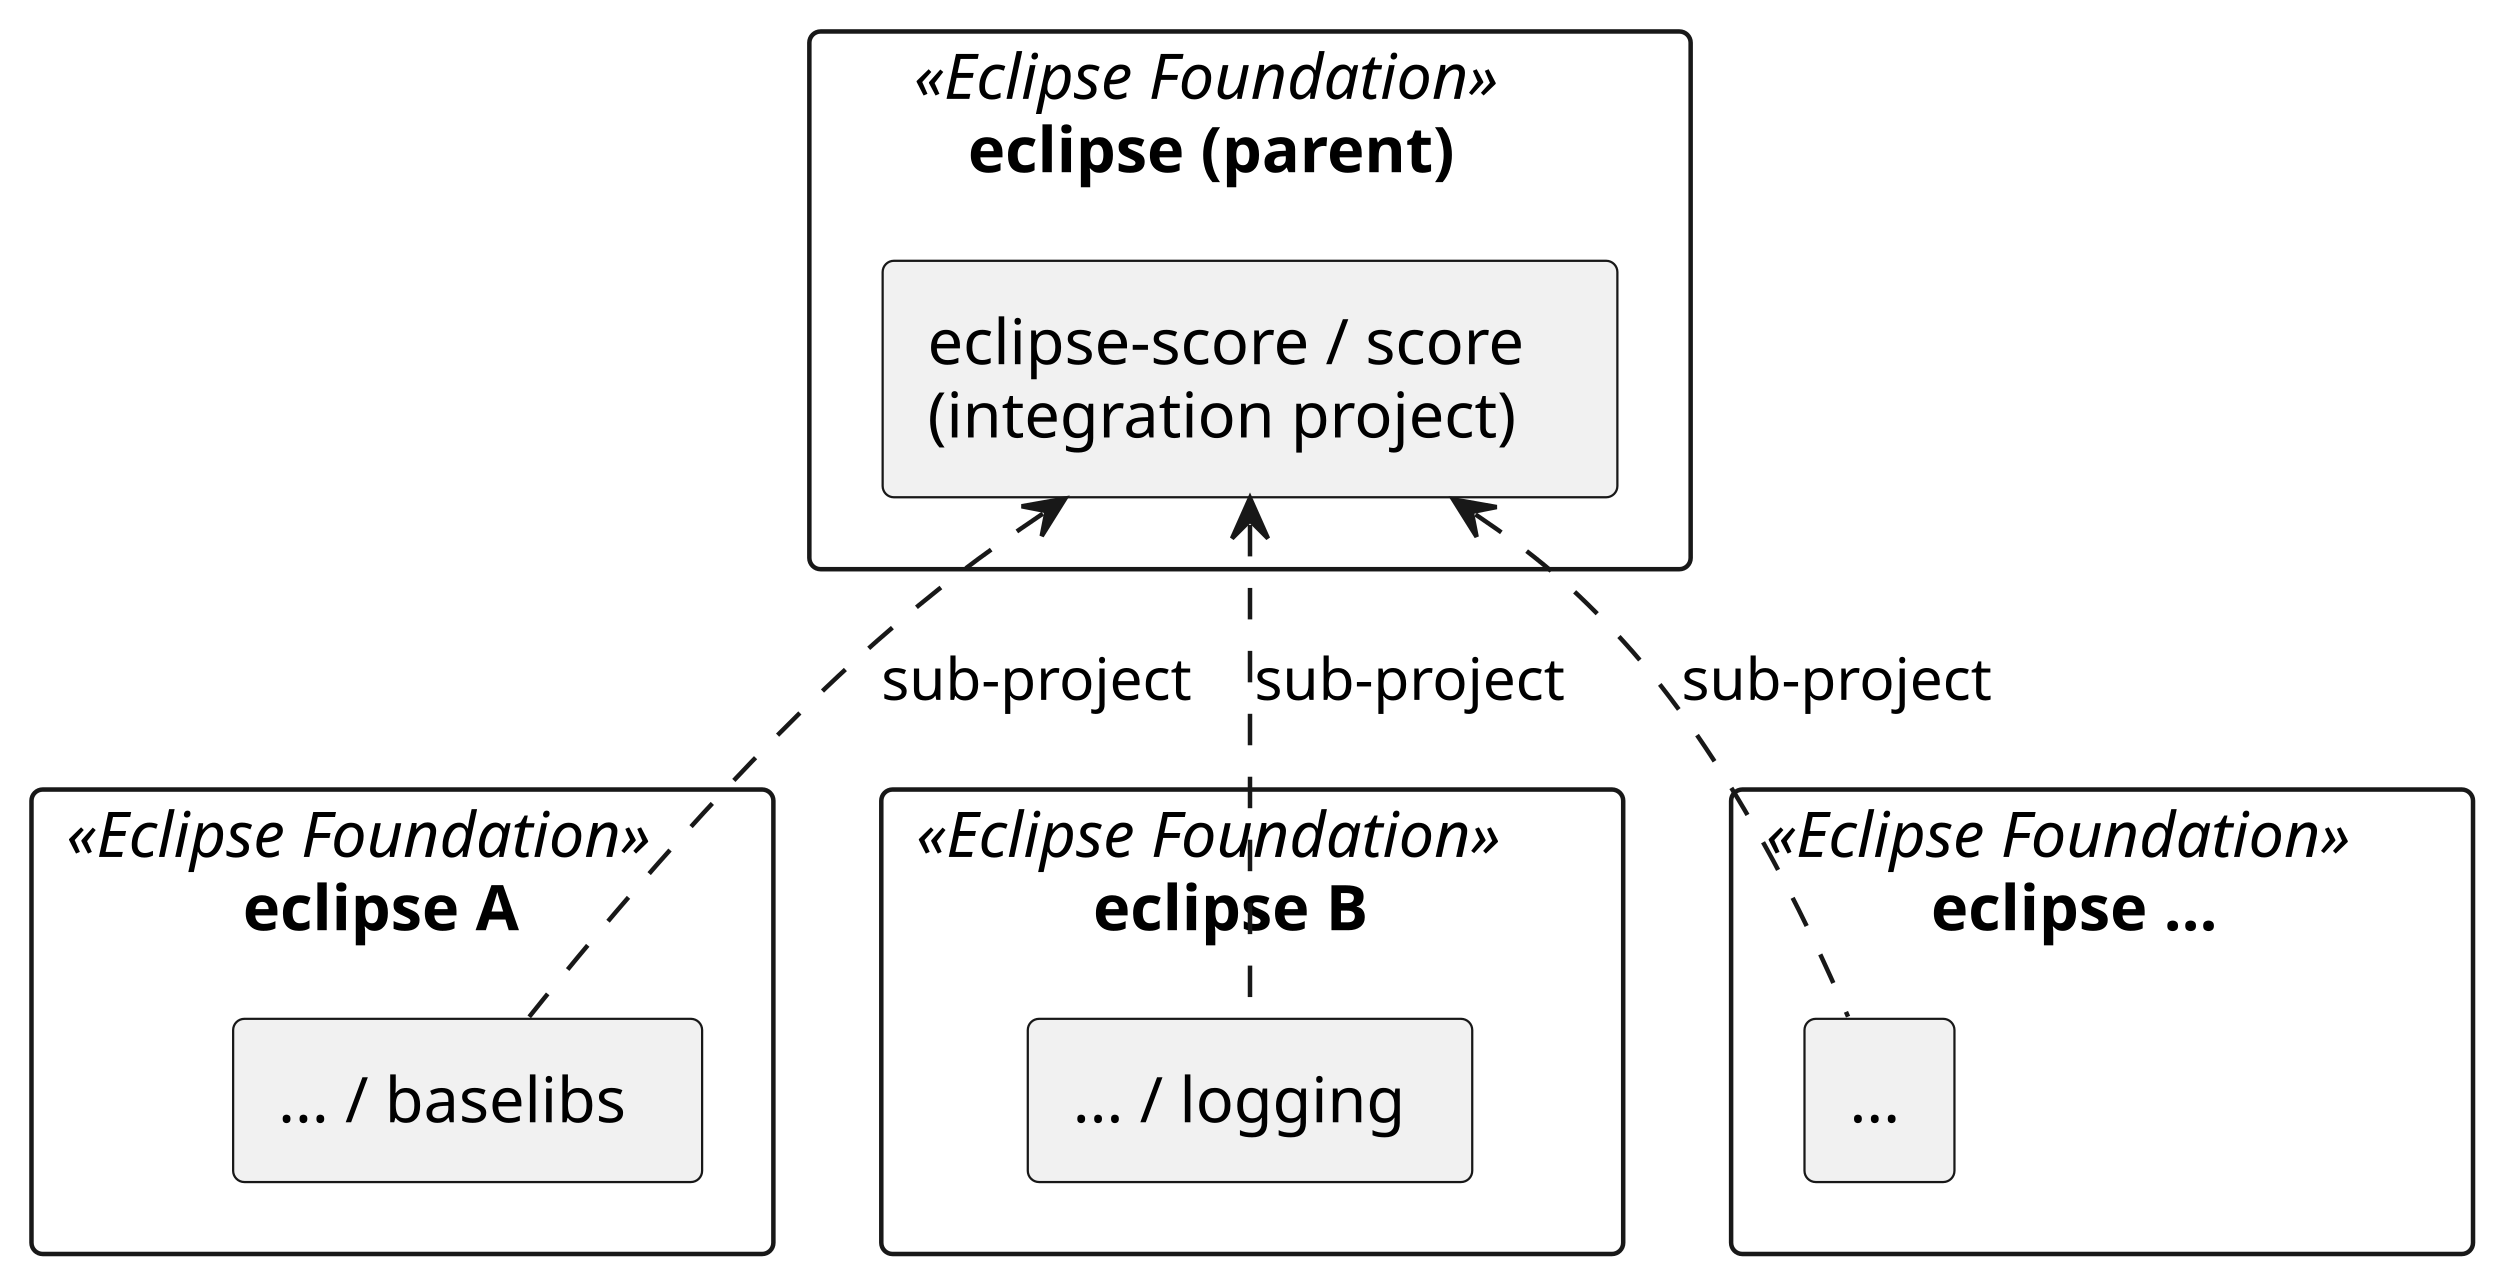
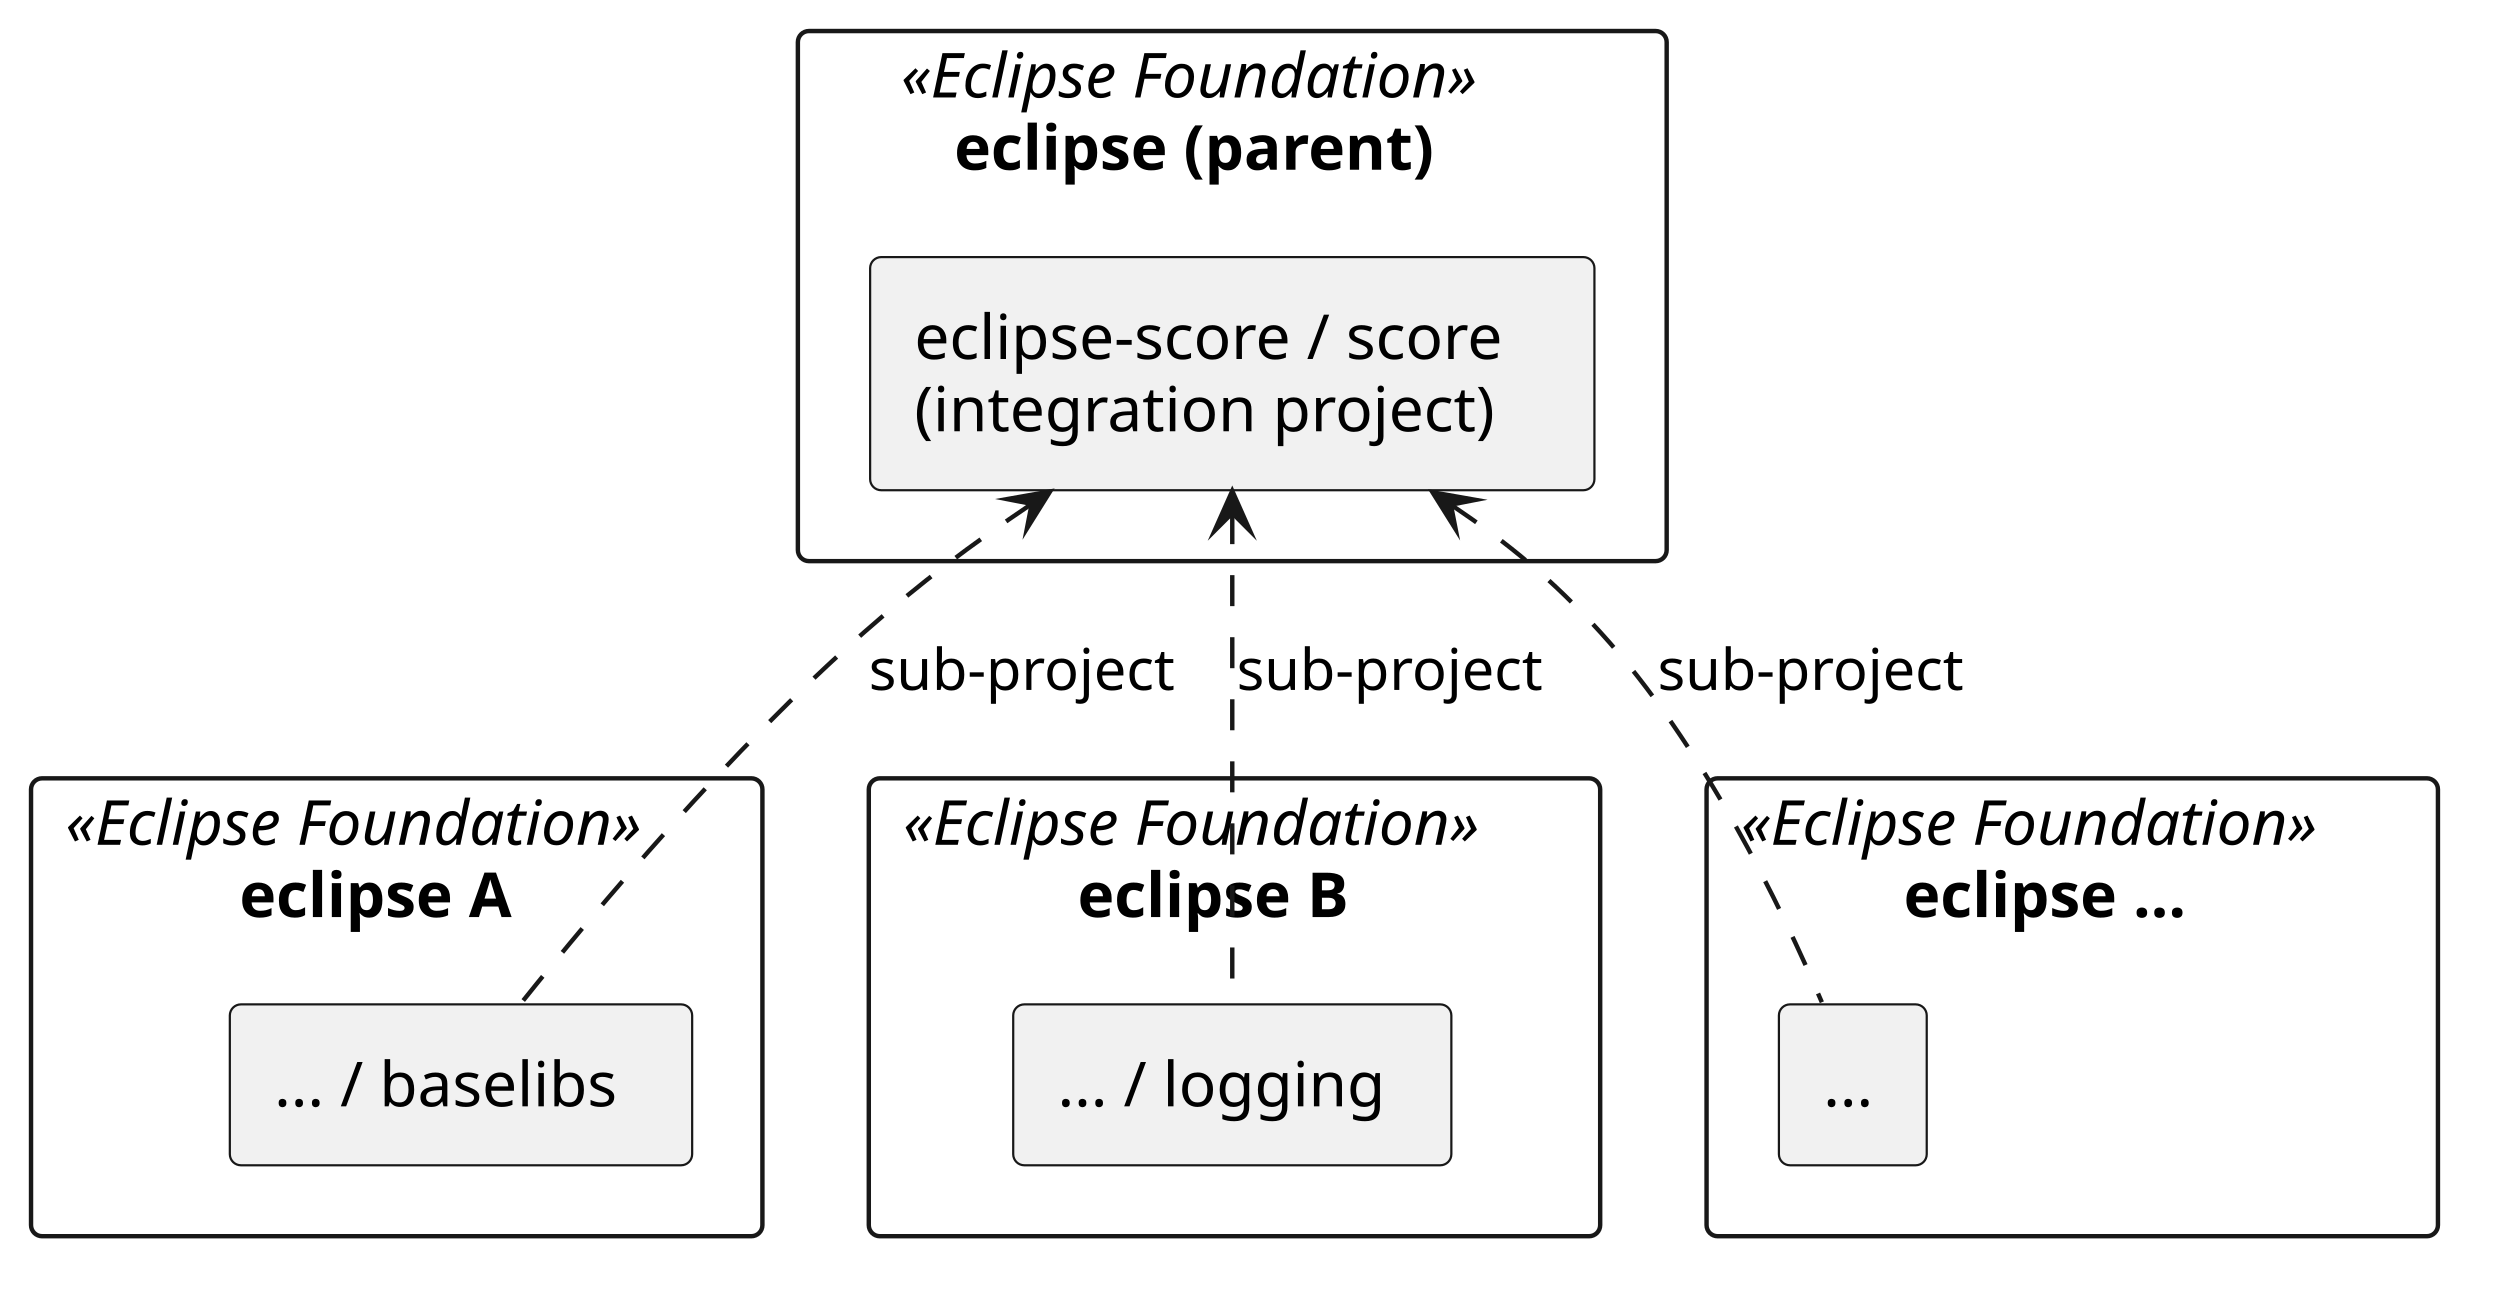
- <svg xmlns="http://www.w3.org/2000/svg" contentStyleType="text/css" data-diagram-type="DESCRIPTION" height="284px" preserveAspectRatio="none" style="width:556px;height:284px;background:#FFFFFF;" version="1.1" viewBox="0 0 556 284" width="556px" zoomAndPan="magnify">
+ <svg xmlns="http://www.w3.org/2000/svg" version="1.1" data-diagram-type="DESCRIPTION" style="width:564px;height:292px;background:#FFFFFF;" width="564px" height="292px" viewBox="0 0 564 292" zoomAndPan="magnify" preserveAspectRatio="none" contentStyleType="text/css">
  <defs />
-   <g>
-     <g id="cluster_ef_parent">
-       <rect fill="transparent" height="119.59" rx="2.5" ry="2.5" style="stroke:#181818;stroke-width:1;" width="196" x="180" y="7" />
-       <text fill="#000000" font-family="sans-serif" font-size="14" font-style="italic" lengthAdjust="spacing" textLength="149.495" x="203.252" y="21.995">«Eclipse Foundation»</text>
-       <text fill="#000000" font-family="sans-serif" font-size="14" font-weight="bold" lengthAdjust="spacing" textLength="125.439" x="215.28" y="38.292">eclipse (parent)</text>
+   <g font-family="sans-serif" lengthAdjust="spacing">
+     <g class="cluster" data-qualified-name="ef_parent" id="ent0001" data-source-line="4">
+       <rect x="180" y="7" width="196" height="119.59" fill="none" style="stroke:#181818;stroke-width:1;" rx="2.5" ry="2.5" />
+       <text x="203.252" y="21.995" fill="#000" font-size="14" textLength="149.495" font-style="italic">«Eclipse Foundation»</text>
+       <text x="215.28" y="38.292" fill="#000" font-size="14" textLength="125.439" font-weight="700">eclipse (parent)</text>
    </g>
-     <g id="cluster_ef_a">
-       <rect fill="transparent" height="103.3" rx="2.5" ry="2.5" style="stroke:#181818;stroke-width:1;" width="165" x="7" y="175.59" />
-       <text fill="#000000" font-family="sans-serif" font-size="14" font-style="italic" lengthAdjust="spacing" textLength="149.495" x="14.752" y="190.585">«Eclipse Foundation»</text>
-       <text fill="#000000" font-family="sans-serif" font-size="14" font-weight="bold" lengthAdjust="spacing" textLength="70.95" x="54.025" y="206.882">eclipse A</text>
+     <g class="cluster" data-qualified-name="ef_a" id="ent0003" data-source-line="8">
+       <rect x="7" y="175.59" width="165" height="103.3" fill="none" style="stroke:#181818;stroke-width:1;" rx="2.5" ry="2.5" />
+       <text x="14.752" y="190.585" fill="#000" font-size="14" textLength="149.495" font-style="italic">«Eclipse Foundation»</text>
+       <text x="54.025" y="206.882" fill="#000" font-size="14" textLength="70.95" font-weight="700">eclipse A</text>
    </g>
-     <g id="cluster_ef_b">
-       <rect fill="transparent" height="103.3" rx="2.5" ry="2.5" style="stroke:#181818;stroke-width:1;" width="165" x="196" y="175.59" />
-       <text fill="#000000" font-family="sans-serif" font-size="14" font-style="italic" lengthAdjust="spacing" textLength="149.495" x="203.752" y="190.585">«Eclipse Foundation»</text>
-       <text fill="#000000" font-family="sans-serif" font-size="14" font-weight="bold" lengthAdjust="spacing" textLength="70.786" x="243.107" y="206.882">eclipse B</text>
+     <g class="cluster" data-qualified-name="ef_b" id="ent0005" data-source-line="12">
+       <rect x="196" y="175.59" width="165" height="103.3" fill="none" style="stroke:#181818;stroke-width:1;" rx="2.5" ry="2.5" />
+       <text x="203.752" y="190.585" fill="#000" font-size="14" textLength="149.495" font-style="italic">«Eclipse Foundation»</text>
+       <text x="243.107" y="206.882" fill="#000" font-size="14" textLength="70.786" font-weight="700">eclipse B</text>
    </g>
-     <g id="cluster_ef_n">
-       <rect fill="transparent" height="103.3" rx="2.5" ry="2.5" style="stroke:#181818;stroke-width:1;" width="165" x="385" y="175.59" />
-       <text fill="#000000" font-family="sans-serif" font-size="14" font-style="italic" lengthAdjust="spacing" textLength="149.495" x="392.752" y="190.585">«Eclipse Foundation»</text>
-       <text fill="#000000" font-family="sans-serif" font-size="14" font-weight="bold" lengthAdjust="spacing" textLength="76.07" x="429.465" y="206.882">eclipse ...</text>
+     <g class="cluster" data-qualified-name="ef_n" id="ent0007" data-source-line="16">
+       <rect x="385" y="175.59" width="165" height="103.3" fill="none" style="stroke:#181818;stroke-width:1;" rx="2.5" ry="2.5" />
+       <text x="392.752" y="190.585" fill="#000" font-size="14" textLength="149.495" font-style="italic">«Eclipse Foundation»</text>
+       <text x="429.465" y="206.882" fill="#000" font-size="14" textLength="76.07" font-weight="700">eclipse ...</text>
    </g>
-     <g id="elem_score_central">
-       <rect fill="#F1F1F1" height="52.594" rx="2.5" ry="2.5" style="stroke:#181818;stroke-width:0.5;" width="163.404" x="196.3" y="58" />
-       <text fill="#000000" font-family="sans-serif" font-size="14" lengthAdjust="spacing" textLength="143.404" x="206.3" y="80.995">eclipse-score / score</text>
-       <text fill="#000000" font-family="sans-serif" font-size="14" lengthAdjust="spacing" textLength="141.176" x="206.3" y="97.292">(integration project)</text>
+     <g class="entity" data-qualified-name="ef_parent.score_central" id="ent0002" data-source-line="5">
+       <rect x="196.3" y="58" width="163.404" height="52.594" fill="#F1F1F1" style="stroke:#181818;stroke-width:0.5;" rx="2.5" ry="2.5" />
+       <text x="206.3" y="80.995" fill="#000" font-size="14" textLength="143.404">eclipse-score / score</text>
+       <text x="206.3" y="97.292" fill="#000" font-size="14" textLength="141.176">(integration project)</text>
    </g>
-     <g id="elem_baselibs">
-       <rect fill="#F1F1F1" height="36.297" rx="2.5" ry="2.5" style="stroke:#181818;stroke-width:0.5;" width="104.301" x="51.85" y="226.59" />
-       <text fill="#000000" font-family="sans-serif" font-size="14" lengthAdjust="spacing" textLength="84.301" x="61.85" y="249.585">... / baselibs</text>
+     <g class="entity" data-qualified-name="ef_a.baselibs" id="ent0004" data-source-line="9">
+       <rect x="51.85" y="226.59" width="104.301" height="36.297" fill="#F1F1F1" style="stroke:#181818;stroke-width:0.5;" rx="2.5" ry="2.5" />
+       <text x="61.85" y="249.585" fill="#000" font-size="14" textLength="84.301">... / baselibs</text>
    </g>
-     <g id="elem_logging">
-       <rect fill="#F1F1F1" height="36.297" rx="2.5" ry="2.5" style="stroke:#181818;stroke-width:0.5;" width="98.846" x="228.58" y="226.59" />
-       <text fill="#000000" font-family="sans-serif" font-size="14" lengthAdjust="spacing" textLength="78.846" x="238.58" y="249.585">... / logging</text>
+     <g class="entity" data-qualified-name="ef_b.logging" id="ent0006" data-source-line="13">
+       <rect x="228.58" y="226.59" width="98.846" height="36.297" fill="#F1F1F1" style="stroke:#181818;stroke-width:0.5;" rx="2.5" ry="2.5" />
+       <text x="238.58" y="249.585" fill="#000" font-size="14" textLength="78.846">... / logging</text>
    </g>
-     <g id="elem_more">
-       <rect fill="#F1F1F1" height="36.297" rx="2.5" ry="2.5" style="stroke:#181818;stroke-width:0.5;" width="33.351" x="401.32" y="226.59" />
-       <text fill="#000000" font-family="sans-serif" font-size="14" lengthAdjust="spacing" textLength="13.351" x="411.32" y="249.585">...</text>
+     <g class="entity" data-qualified-name="ef_n.more" id="ent0008" data-source-line="17">
+       <rect x="401.32" y="226.59" width="33.351" height="36.297" fill="#F1F1F1" style="stroke:#181818;stroke-width:0.5;" rx="2.5" ry="2.5" />
+       <text x="411.32" y="249.585" fill="#000" font-size="14" textLength="13.351">...</text>
    </g>
-     <g id="link_score_central_baselibs">
-       <path d="M231.926,114.236 C218.096,123.566 207.89,131.26 195,142.59 C164.84,169.11 134.61,205.01 117.7,226.14 " fill="transparent" id="score_central-backto-baselibs" style="stroke:#181818;stroke-width:1;stroke-dasharray:7.0,7.0;" />
-       <polygon fill="#181818" points="236.9,110.88,227.202,112.597,232.755,113.676,231.676,119.229,236.9,110.88" style="stroke:#181818;stroke-width:1;" />
-       <text fill="#000000" font-family="sans-serif" font-size="13" lengthAdjust="spacing" textLength="73.36" x="196" y="155.657">sub-project</text>
+     <g class="link" data-entity-1="ent0002" data-entity-2="ent0004" id="lnk9" data-source-line="20" data-link-type="dependency">
+       <path d="M232.755,113.676 C218.925,123.006 207.89,131.26 195,142.59 C164.84,169.11 134.61,205.01 117.7,226.14" style="stroke:#181818;stroke-width:1;stroke-dasharray:7,7;" fill="none" id="score_central-backto-baselibs" />
+       <polygon points="236.9,110.88,227.202,112.597,232.755,113.676,231.676,119.229,236.9,110.88" fill="#181818" style="stroke:#181818;stroke-width:1;stroke-linejoin:miter;stroke-miterlimit:10;" />
+       <text x="196" y="155.657" fill="#000" font-size="13" textLength="73.36">sub-project</text>
    </g>
-     <g id="link_score_central_logging">
-       <path d="M278,116.75 C278,149.12 278,198.16 278,226.2 " fill="transparent" id="score_central-backto-logging" style="stroke:#181818;stroke-width:1;stroke-dasharray:7.0,7.0;" />
-       <polygon fill="#181818" points="278,110.75,274,119.75,278,115.75,282,119.75,278,110.75" style="stroke:#181818;stroke-width:1;" />
-       <text fill="#000000" font-family="sans-serif" font-size="13" lengthAdjust="spacing" textLength="73.36" x="279" y="155.657">sub-project</text>
+     <g class="link" data-entity-1="ent0002" data-entity-2="ent0006" id="lnk10" data-source-line="21" data-link-type="dependency">
+       <path d="M278,115.75 C278,148.12 278,198.16 278,226.2" style="stroke:#181818;stroke-width:1;stroke-dasharray:7,7;" fill="none" id="score_central-backto-logging" />
+       <polygon points="278,110.75,274,119.75,278,115.75,282,119.75,278,110.75" fill="#181818" style="stroke:#181818;stroke-width:1;stroke-linejoin:miter;stroke-miterlimit:10;" />
+       <text x="279" y="155.657" fill="#000" font-size="13" textLength="73.36">sub-project</text>
    </g>
-     <g id="link_score_central_more">
-       <path d="M328.147,114.412 C341.347,123.302 350.14,130.7 361,142.59 C384.24,168.05 401.86,204.63 411.01,226.11 " fill="transparent" id="score_central-backto-more" style="stroke:#181818;stroke-width:1;stroke-dasharray:7.0,7.0;" />
-       <polygon fill="#181818" points="323.17,111.06,328.4,119.405,327.317,113.853,332.869,112.77,323.17,111.06" style="stroke:#181818;stroke-width:1;" />
-       <text fill="#000000" font-family="sans-serif" font-size="13" lengthAdjust="spacing" textLength="73.36" x="373.96" y="155.657">sub-project</text>
+     <g class="link" data-entity-1="ent0002" data-entity-2="ent0008" id="lnk11" data-source-line="22" data-link-type="dependency">
+       <path d="M327.317,113.853 C340.517,122.743 350.14,130.7 361,142.59 C384.24,168.05 401.86,204.63 411.01,226.11" style="stroke:#181818;stroke-width:1;stroke-dasharray:7,7;" fill="none" id="score_central-backto-more" />
+       <polygon points="323.17,111.06,328.4,119.405,327.317,113.853,332.869,112.77,323.17,111.06" fill="#181818" style="stroke:#181818;stroke-width:1;stroke-linejoin:miter;stroke-miterlimit:10;" />
+       <text x="373.96" y="155.657" fill="#000" font-size="13" textLength="73.36">sub-project</text>
    </g>
  </g>
</svg>
